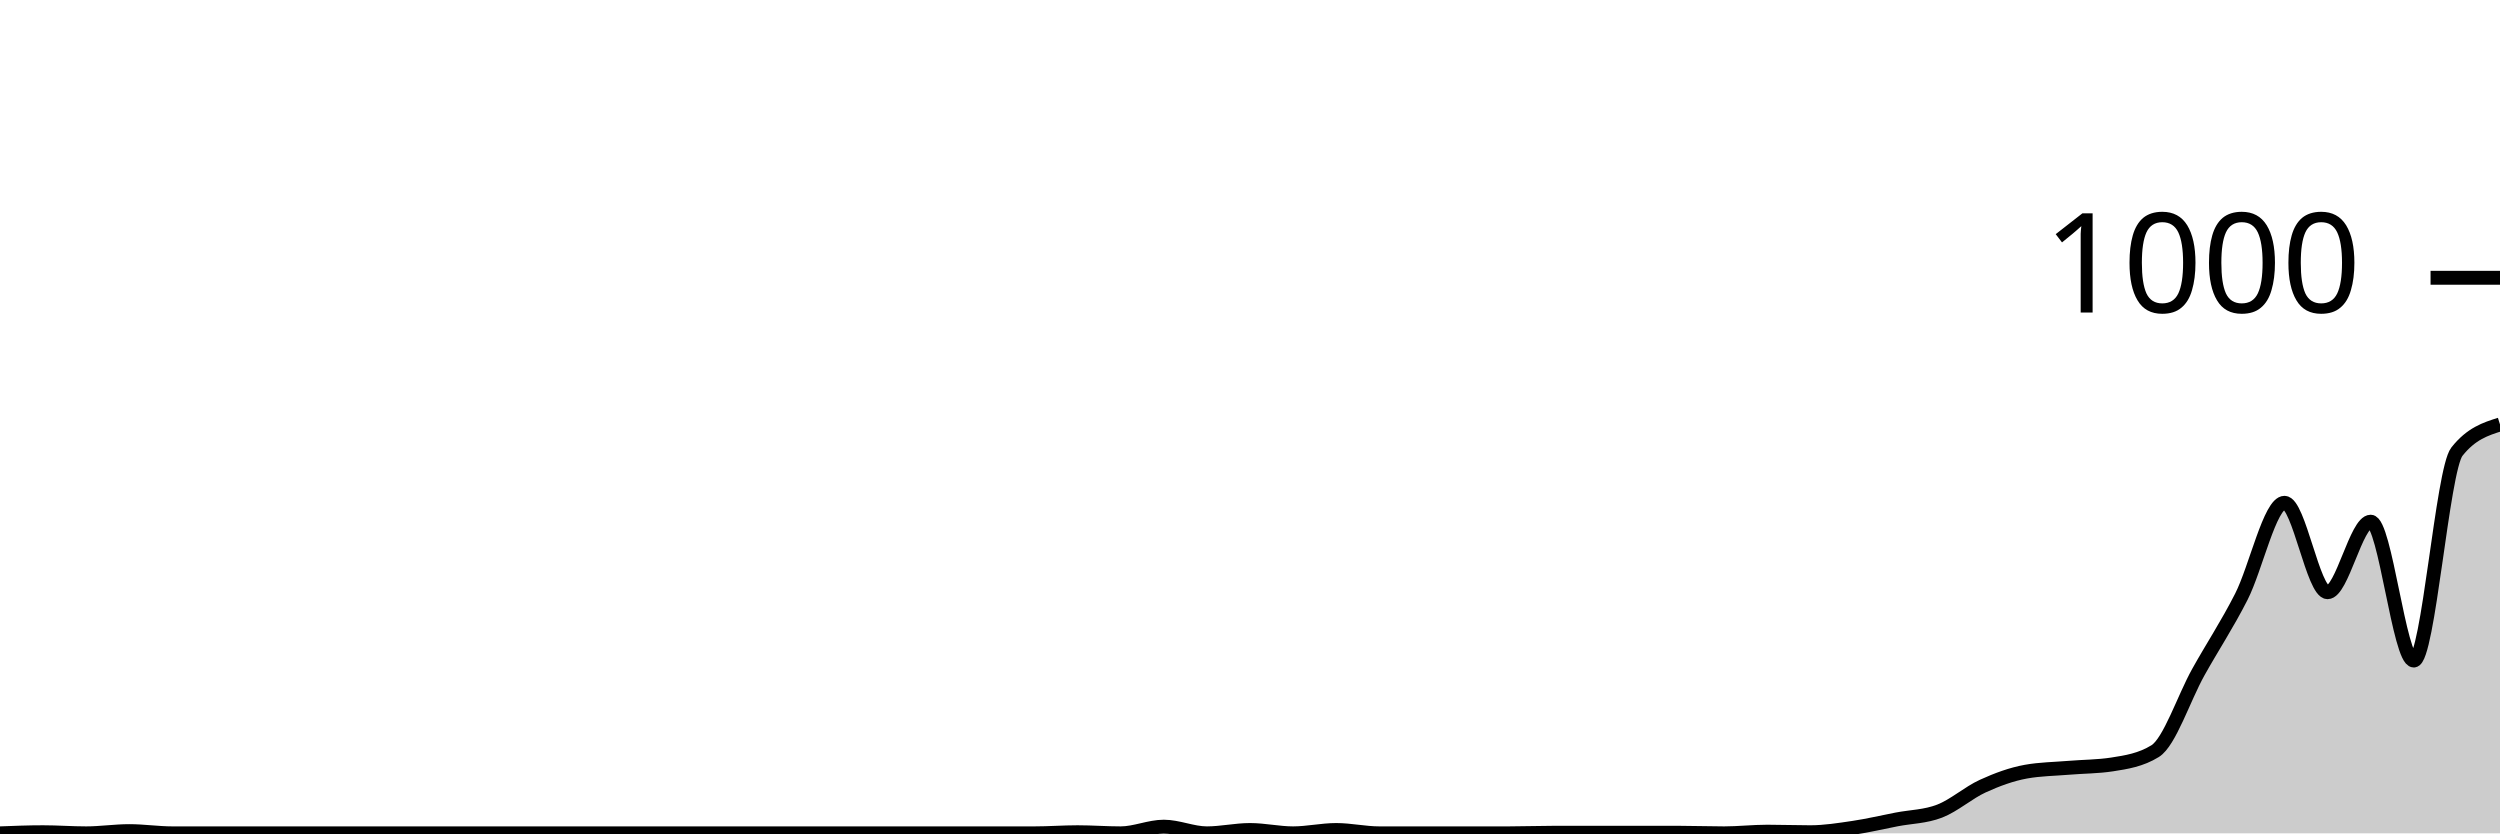
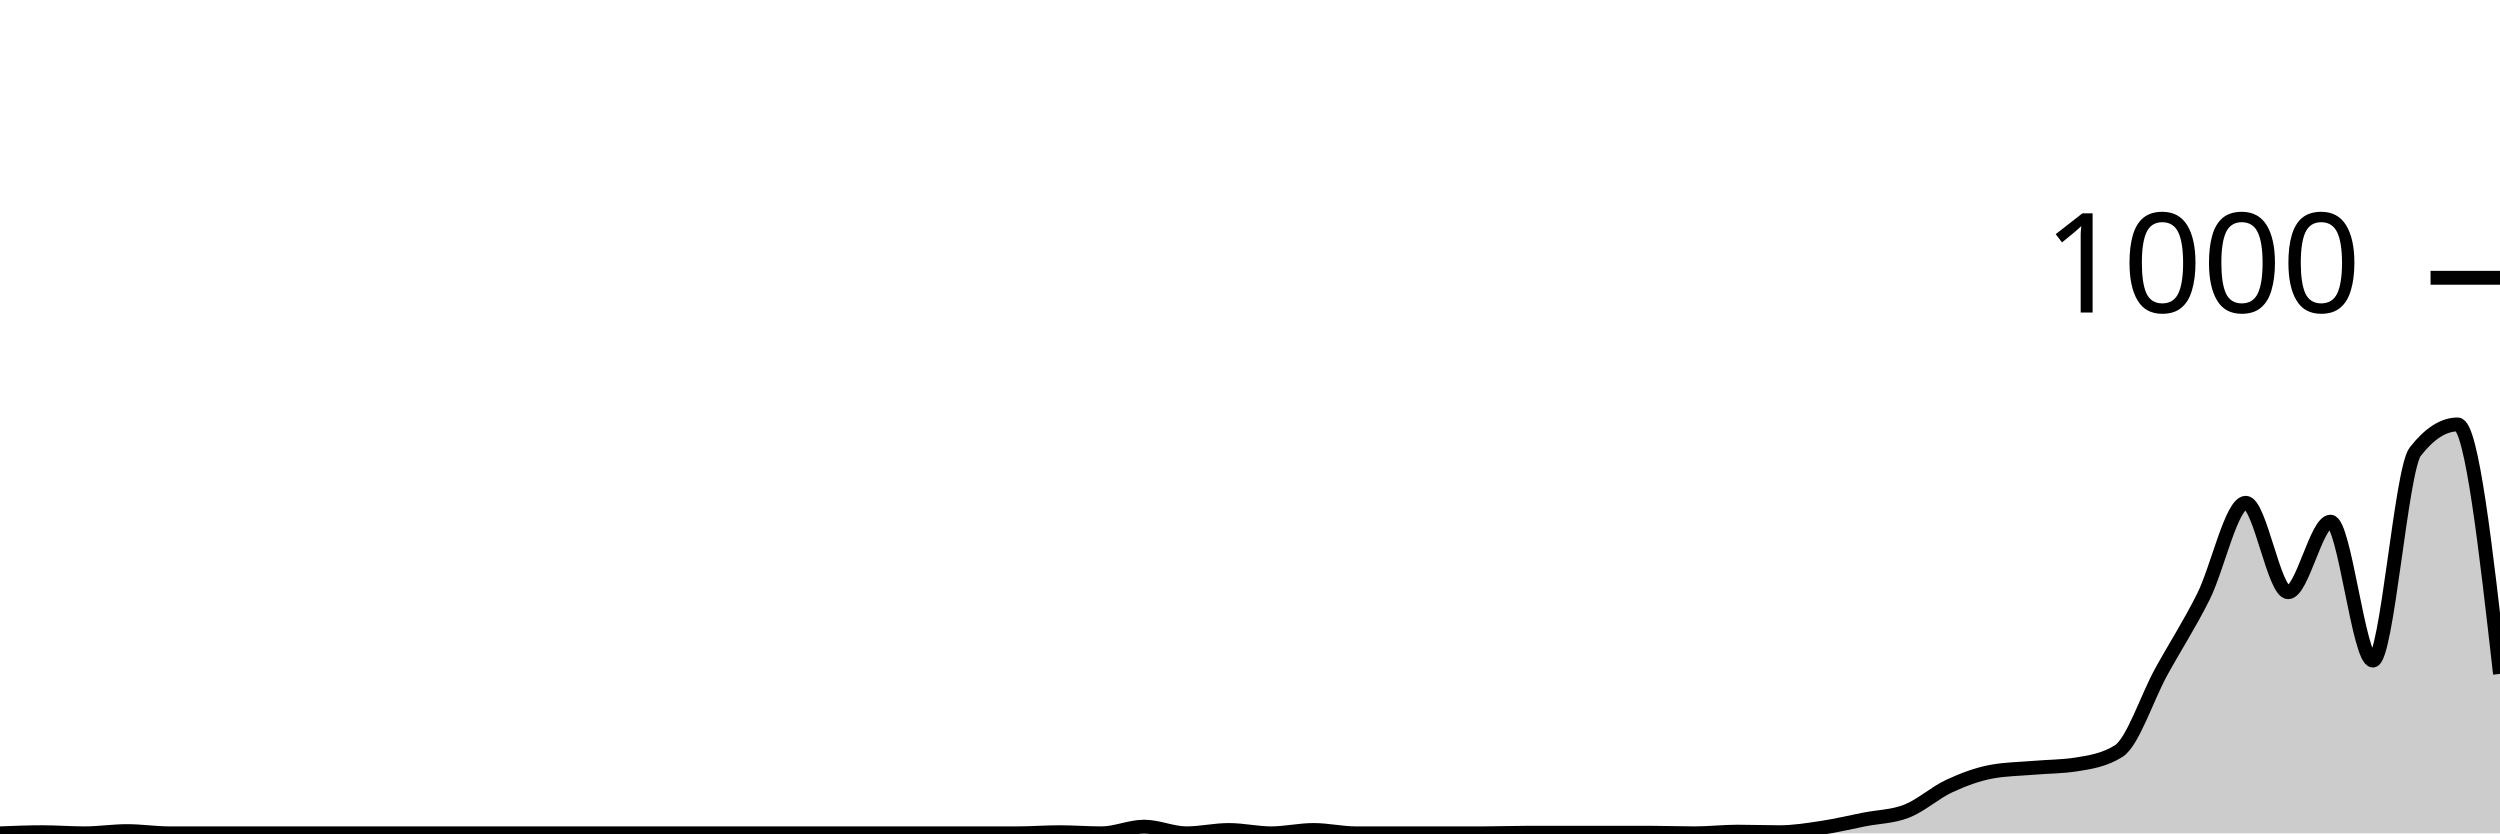
<svg xmlns="http://www.w3.org/2000/svg" viewBox="0 0 180 60">
  <g transform="translate(0,20)">
-     <path class="area" fill="rgba(0, 0, 0, 0.2)" d="M0,40C1.034,39.96,2.069,39.92,3.103,39.92C4.138,39.92,5.172,40,6.207,40C7.241,40,8.276,39.84,9.31,39.84C10.345,39.84,11.379,40,12.414,40C13.448,40,14.483,40,15.517,40C16.552,40,17.586,40,18.621,40C19.655,40,20.69,40,21.724,40C22.759,40,23.793,40,24.828,40C25.862,40,26.897,40,27.931,40C28.966,40,30,40,31.034,40C32.069,40,33.103,40,34.138,40C35.172,40,36.207,40,37.241,40C38.276,40,39.31,40,40.345,40C41.379,40,42.414,40,43.448,40C44.483,40,45.517,40,46.552,40C47.586,40,48.621,40,49.655,40C50.69,40,51.724,40,52.759,40C53.793,40,54.828,40,55.862,40C56.897,40,57.931,40,58.966,40C60,40,61.034,40,62.069,40C63.103,40,64.138,40,65.172,40C66.207,40,67.241,40,68.276,40C69.31,40,70.345,40,71.379,40C72.414,40,73.448,40,74.483,40C75.517,40,76.552,39.92,77.586,39.92C78.621,39.92,79.655,40,80.69,40C81.724,40,82.759,39.52,83.793,39.52C84.828,39.52,85.862,40,86.897,40C87.931,40,88.966,39.76,90,39.76C91.034,39.76,92.069,40,93.103,40C94.138,40,95.172,39.76,96.207,39.76C97.241,39.76,98.276,40,99.31,40C100.345,40,101.379,40,102.414,40C103.448,40,104.483,40,105.517,40C106.552,40,107.586,40,108.621,40C109.655,40,110.69,39.96,111.724,39.96C112.759,39.96,113.793,39.96,114.828,39.96C115.862,39.96,116.897,39.96,117.931,39.96C118.966,39.96,120,39.96,121.034,39.96C122.069,39.96,123.103,40,124.138,40C125.172,40,126.207,39.88,127.241,39.88C128.276,39.88,129.31,39.92,130.345,39.92C131.379,39.92,132.414,39.753,133.448,39.6C134.483,39.447,135.517,39.2,136.552,39C137.586,38.8,138.621,38.8,139.655,38.4C140.69,38,141.724,37.073,142.759,36.6C143.793,36.127,144.828,35.747,145.862,35.56C146.897,35.373,147.931,35.367,148.966,35.28C150,35.193,151.034,35.2,152.069,35.04C153.103,34.88,154.138,34.72,155.172,34.08C156.207,33.44,157.241,30.253,158.276,28.4C159.31,26.547,160.345,24.993,161.379,22.96C162.414,20.927,163.448,16.2,164.483,16.2C165.517,16.2,166.552,22.64,167.586,22.64C168.621,22.64,169.655,17.56,170.69,17.56C171.724,17.56,172.759,27.56,173.793,27.56C174.828,27.56,175.862,13.827,176.897,12.52C177.931,11.213,178.966,10.887,180,10.56L180,40C178.966,40,177.931,40,176.897,40C175.862,40,174.828,40,173.793,40C172.759,40,171.724,40,170.69,40C169.655,40,168.621,40,167.586,40C166.552,40,165.517,40,164.483,40C163.448,40,162.414,40,161.379,40C160.345,40,159.31,40,158.276,40C157.241,40,156.207,40,155.172,40C154.138,40,153.103,40,152.069,40C151.034,40,150,40,148.966,40C147.931,40,146.897,40,145.862,40C144.828,40,143.793,40,142.759,40C141.724,40,140.69,40,139.655,40C138.621,40,137.586,40,136.552,40C135.517,40,134.483,40,133.448,40C132.414,40,131.379,40,130.345,40C129.31,40,128.276,40,127.241,40C126.207,40,125.172,40,124.138,40C123.103,40,122.069,40,121.034,40C120,40,118.966,40,117.931,40C116.897,40,115.862,40,114.828,40C113.793,40,112.759,40,111.724,40C110.69,40,109.655,40,108.621,40C107.586,40,106.552,40,105.517,40C104.483,40,103.448,40,102.414,40C101.379,40,100.345,40,99.31,40C98.276,40,97.241,40,96.207,40C95.172,40,94.138,40,93.103,40C92.069,40,91.034,40,90,40C88.966,40,87.931,40,86.897,40C85.862,40,84.828,40,83.793,40C82.759,40,81.724,40,80.69,40C79.655,40,78.621,40,77.586,40C76.552,40,75.517,40,74.483,40C73.448,40,72.414,40,71.379,40C70.345,40,69.31,40,68.276,40C67.241,40,66.207,40,65.172,40C64.138,40,63.103,40,62.069,40C61.034,40,60,40,58.966,40C57.931,40,56.897,40,55.862,40C54.828,40,53.793,40,52.759,40C51.724,40,50.69,40,49.655,40C48.621,40,47.586,40,46.552,40C45.517,40,44.483,40,43.448,40C42.414,40,41.379,40,40.345,40C39.31,40,38.276,40,37.241,40C36.207,40,35.172,40,34.138,40C33.103,40,32.069,40,31.034,40C30,40,28.966,40,27.931,40C26.897,40,25.862,40,24.828,40C23.793,40,22.759,40,21.724,40C20.69,40,19.655,40,18.621,40C17.586,40,16.552,40,15.517,40C14.483,40,13.448,40,12.414,40C11.379,40,10.345,40,9.31,40C8.276,40,7.241,40,6.207,40C5.172,40,4.138,40,3.103,40C2.069,40,1.034,40,0,40Z" />
-     <path class="line" stroke="black" fill="none" d="M0,40C1.034,39.96,2.069,39.92,3.103,39.92C4.138,39.92,5.172,40,6.207,40C7.241,40,8.276,39.84,9.31,39.84C10.345,39.84,11.379,40,12.414,40C13.448,40,14.483,40,15.517,40C16.552,40,17.586,40,18.621,40C19.655,40,20.69,40,21.724,40C22.759,40,23.793,40,24.828,40C25.862,40,26.897,40,27.931,40C28.966,40,30,40,31.034,40C32.069,40,33.103,40,34.138,40C35.172,40,36.207,40,37.241,40C38.276,40,39.31,40,40.345,40C41.379,40,42.414,40,43.448,40C44.483,40,45.517,40,46.552,40C47.586,40,48.621,40,49.655,40C50.69,40,51.724,40,52.759,40C53.793,40,54.828,40,55.862,40C56.897,40,57.931,40,58.966,40C60,40,61.034,40,62.069,40C63.103,40,64.138,40,65.172,40C66.207,40,67.241,40,68.276,40C69.31,40,70.345,40,71.379,40C72.414,40,73.448,40,74.483,40C75.517,40,76.552,39.92,77.586,39.92C78.621,39.92,79.655,40,80.69,40C81.724,40,82.759,39.52,83.793,39.52C84.828,39.52,85.862,40,86.897,40C87.931,40,88.966,39.76,90,39.76C91.034,39.76,92.069,40,93.103,40C94.138,40,95.172,39.76,96.207,39.76C97.241,39.76,98.276,40,99.31,40C100.345,40,101.379,40,102.414,40C103.448,40,104.483,40,105.517,40C106.552,40,107.586,40,108.621,40C109.655,40,110.69,39.96,111.724,39.96C112.759,39.96,113.793,39.96,114.828,39.96C115.862,39.96,116.897,39.96,117.931,39.96C118.966,39.96,120,39.96,121.034,39.96C122.069,39.96,123.103,40,124.138,40C125.172,40,126.207,39.88,127.241,39.88C128.276,39.88,129.31,39.92,130.345,39.92C131.379,39.92,132.414,39.753,133.448,39.6C134.483,39.447,135.517,39.2,136.552,39C137.586,38.8,138.621,38.8,139.655,38.4C140.69,38,141.724,37.073,142.759,36.6C143.793,36.127,144.828,35.747,145.862,35.56C146.897,35.373,147.931,35.367,148.966,35.28C150,35.193,151.034,35.2,152.069,35.04C153.103,34.88,154.138,34.72,155.172,34.08C156.207,33.44,157.241,30.253,158.276,28.4C159.31,26.547,160.345,24.993,161.379,22.96C162.414,20.927,163.448,16.2,164.483,16.2C165.517,16.2,166.552,22.64,167.586,22.64C168.621,22.64,169.655,17.56,170.69,17.56C171.724,17.56,172.759,27.56,173.793,27.56C174.828,27.56,175.862,13.827,176.897,12.52C177.931,11.213,178.966,10.887,180,10.56" />
+     <path class="area" fill="rgba(0, 0, 0, 0.2)" d="M0,40C1.017,39.96,2.034,39.92,3.051,39.92C4.068,39.92,5.085,40,6.102,40C7.119,40,8.136,39.84,9.153,39.84C10.169,39.84,11.186,40,12.203,40C13.22,40,14.237,40,15.254,40C16.271,40,17.288,40,18.305,40C19.322,40,20.339,40,21.356,40C22.373,40,23.39,40,24.407,40C25.424,40,26.441,40,27.458,40C28.475,40,29.492,40,30.508,40C31.525,40,32.542,40,33.559,40C34.576,40,35.593,40,36.61,40C37.627,40,38.644,40,39.661,40C40.678,40,41.695,40,42.712,40C43.729,40,44.746,40,45.763,40C46.78,40,47.797,40,48.814,40C49.831,40,50.847,40,51.864,40C52.881,40,53.898,40,54.915,40C55.932,40,56.949,40,57.966,40C58.983,40,60,40,61.017,40C62.034,40,63.051,40,64.068,40C65.085,40,66.102,40,67.119,40C68.136,40,69.153,40,70.169,40C71.186,40,72.203,40,73.22,40C74.237,40,75.254,39.92,76.271,39.92C77.288,39.92,78.305,40,79.322,40C80.339,40,81.356,39.52,82.373,39.52C83.39,39.52,84.407,40,85.424,40C86.441,40,87.458,39.76,88.475,39.76C89.492,39.76,90.508,40,91.525,40C92.542,40,93.559,39.76,94.576,39.76C95.593,39.76,96.61,40,97.627,40C98.644,40,99.661,40,100.678,40C101.695,40,102.712,40,103.729,40C104.746,40,105.763,40,106.78,40C107.797,40,108.814,39.96,109.831,39.96C110.847,39.96,111.864,39.96,112.881,39.96C113.898,39.96,114.915,39.96,115.932,39.96C116.949,39.96,117.966,39.96,118.983,39.96C120,39.96,121.017,40,122.034,40C123.051,40,124.068,39.88,125.085,39.88C126.102,39.88,127.119,39.92,128.136,39.92C129.153,39.92,130.169,39.753,131.186,39.6C132.203,39.447,133.22,39.2,134.237,39C135.254,38.8,136.271,38.8,137.288,38.4C138.305,38,139.322,37.073,140.339,36.6C141.356,36.127,142.373,35.747,143.39,35.56C144.407,35.373,145.424,35.367,146.441,35.28C147.458,35.193,148.475,35.2,149.492,35.04C150.508,34.88,151.525,34.72,152.542,34.08C153.559,33.44,154.576,30.253,155.593,28.4C156.61,26.547,157.627,24.993,158.644,22.96C159.661,20.927,160.678,16.2,161.695,16.2C162.712,16.2,163.729,22.64,164.746,22.64C165.763,22.64,166.78,17.56,167.797,17.56C168.814,17.56,169.831,27.56,170.847,27.56C171.864,27.56,172.881,13.827,173.898,12.52C174.915,11.213,175.932,10.56,176.949,10.56C177.966,10.56,178.983,19.54,180,28.52L180,40C178.983,40,177.966,40,176.949,40C175.932,40,174.915,40,173.898,40C172.881,40,171.864,40,170.847,40C169.831,40,168.814,40,167.797,40C166.78,40,165.763,40,164.746,40C163.729,40,162.712,40,161.695,40C160.678,40,159.661,40,158.644,40C157.627,40,156.61,40,155.593,40C154.576,40,153.559,40,152.542,40C151.525,40,150.508,40,149.492,40C148.475,40,147.458,40,146.441,40C145.424,40,144.407,40,143.39,40C142.373,40,141.356,40,140.339,40C139.322,40,138.305,40,137.288,40C136.271,40,135.254,40,134.237,40C133.22,40,132.203,40,131.186,40C130.169,40,129.153,40,128.136,40C127.119,40,126.102,40,125.085,40C124.068,40,123.051,40,122.034,40C121.017,40,120,40,118.983,40C117.966,40,116.949,40,115.932,40C114.915,40,113.898,40,112.881,40C111.864,40,110.847,40,109.831,40C108.814,40,107.797,40,106.78,40C105.763,40,104.746,40,103.729,40C102.712,40,101.695,40,100.678,40C99.661,40,98.644,40,97.627,40C96.61,40,95.593,40,94.576,40C93.559,40,92.542,40,91.525,40C90.508,40,89.492,40,88.475,40C87.458,40,86.441,40,85.424,40C84.407,40,83.39,40,82.373,40C81.356,40,80.339,40,79.322,40C78.305,40,77.288,40,76.271,40C75.254,40,74.237,40,73.22,40C72.203,40,71.186,40,70.169,40C69.153,40,68.136,40,67.119,40C66.102,40,65.085,40,64.068,40C63.051,40,62.034,40,61.017,40C60,40,58.983,40,57.966,40C56.949,40,55.932,40,54.915,40C53.898,40,52.881,40,51.864,40C50.847,40,49.831,40,48.814,40C47.797,40,46.78,40,45.763,40C44.746,40,43.729,40,42.712,40C41.695,40,40.678,40,39.661,40C38.644,40,37.627,40,36.61,40C35.593,40,34.576,40,33.559,40C32.542,40,31.525,40,30.508,40C29.492,40,28.475,40,27.458,40C26.441,40,25.424,40,24.407,40C23.39,40,22.373,40,21.356,40C20.339,40,19.322,40,18.305,40C17.288,40,16.271,40,15.254,40C14.237,40,13.22,40,12.203,40C11.186,40,10.169,40,9.153,40C8.136,40,7.119,40,6.102,40C5.085,40,4.068,40,3.051,40C2.034,40,1.017,40,0,40Z" />
+     <path class="line" stroke="black" fill="none" d="M0,40C1.017,39.96,2.034,39.92,3.051,39.92C4.068,39.92,5.085,40,6.102,40C7.119,40,8.136,39.84,9.153,39.84C10.169,39.84,11.186,40,12.203,40C13.22,40,14.237,40,15.254,40C16.271,40,17.288,40,18.305,40C19.322,40,20.339,40,21.356,40C22.373,40,23.39,40,24.407,40C25.424,40,26.441,40,27.458,40C28.475,40,29.492,40,30.508,40C31.525,40,32.542,40,33.559,40C34.576,40,35.593,40,36.61,40C37.627,40,38.644,40,39.661,40C40.678,40,41.695,40,42.712,40C43.729,40,44.746,40,45.763,40C46.78,40,47.797,40,48.814,40C49.831,40,50.847,40,51.864,40C52.881,40,53.898,40,54.915,40C55.932,40,56.949,40,57.966,40C58.983,40,60,40,61.017,40C62.034,40,63.051,40,64.068,40C65.085,40,66.102,40,67.119,40C68.136,40,69.153,40,70.169,40C71.186,40,72.203,40,73.22,40C74.237,40,75.254,39.92,76.271,39.92C77.288,39.92,78.305,40,79.322,40C80.339,40,81.356,39.52,82.373,39.52C83.39,39.52,84.407,40,85.424,40C86.441,40,87.458,39.76,88.475,39.76C89.492,39.76,90.508,40,91.525,40C92.542,40,93.559,39.76,94.576,39.76C95.593,39.76,96.61,40,97.627,40C98.644,40,99.661,40,100.678,40C101.695,40,102.712,40,103.729,40C104.746,40,105.763,40,106.78,40C107.797,40,108.814,39.96,109.831,39.96C110.847,39.96,111.864,39.96,112.881,39.96C113.898,39.96,114.915,39.96,115.932,39.96C116.949,39.96,117.966,39.96,118.983,39.96C120,39.96,121.017,40,122.034,40C123.051,40,124.068,39.88,125.085,39.88C126.102,39.88,127.119,39.92,128.136,39.92C129.153,39.92,130.169,39.753,131.186,39.6C132.203,39.447,133.22,39.2,134.237,39C135.254,38.8,136.271,38.8,137.288,38.4C138.305,38,139.322,37.073,140.339,36.6C141.356,36.127,142.373,35.747,143.39,35.56C144.407,35.373,145.424,35.367,146.441,35.28C147.458,35.193,148.475,35.2,149.492,35.04C150.508,34.88,151.525,34.72,152.542,34.08C153.559,33.44,154.576,30.253,155.593,28.4C156.61,26.547,157.627,24.993,158.644,22.96C159.661,20.927,160.678,16.2,161.695,16.2C162.712,16.2,163.729,22.64,164.746,22.64C165.763,22.64,166.78,17.56,167.797,17.56C168.814,17.56,169.831,27.56,170.847,27.56C171.864,27.56,172.881,13.827,173.898,12.52C174.915,11.213,175.932,10.56,176.949,10.56C177.966,10.56,178.983,19.54,180,28.52" />
    <path class="axis-ceiling" stroke-width="1" stroke="black" fill="none" d="M175,0L180,0" />
    <text class="axis-ceiling-label" font-family="sans-serif" text-anchor="end" font-size="10px" x="170" y="2.5">1000</text>
  </g>
</svg>
